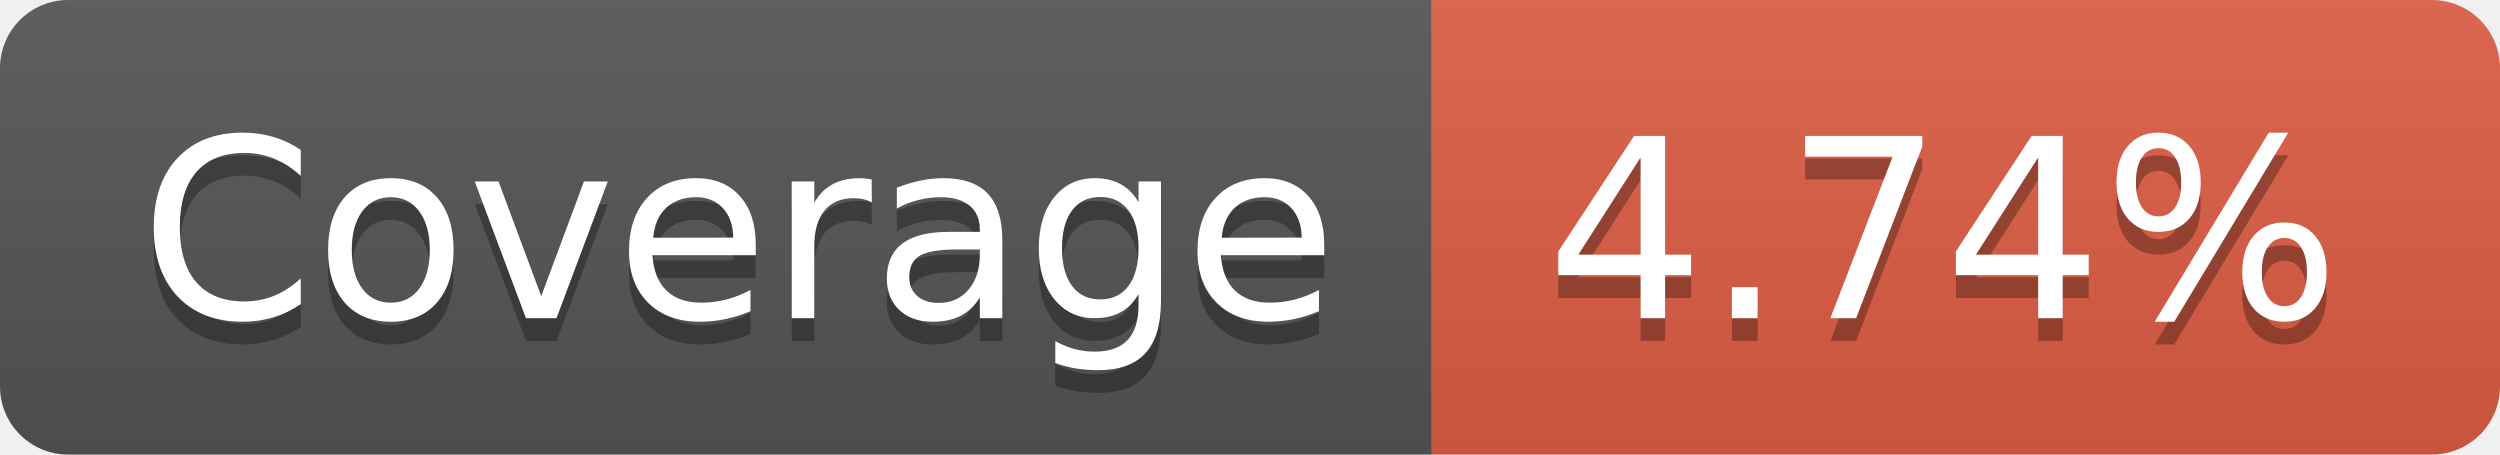
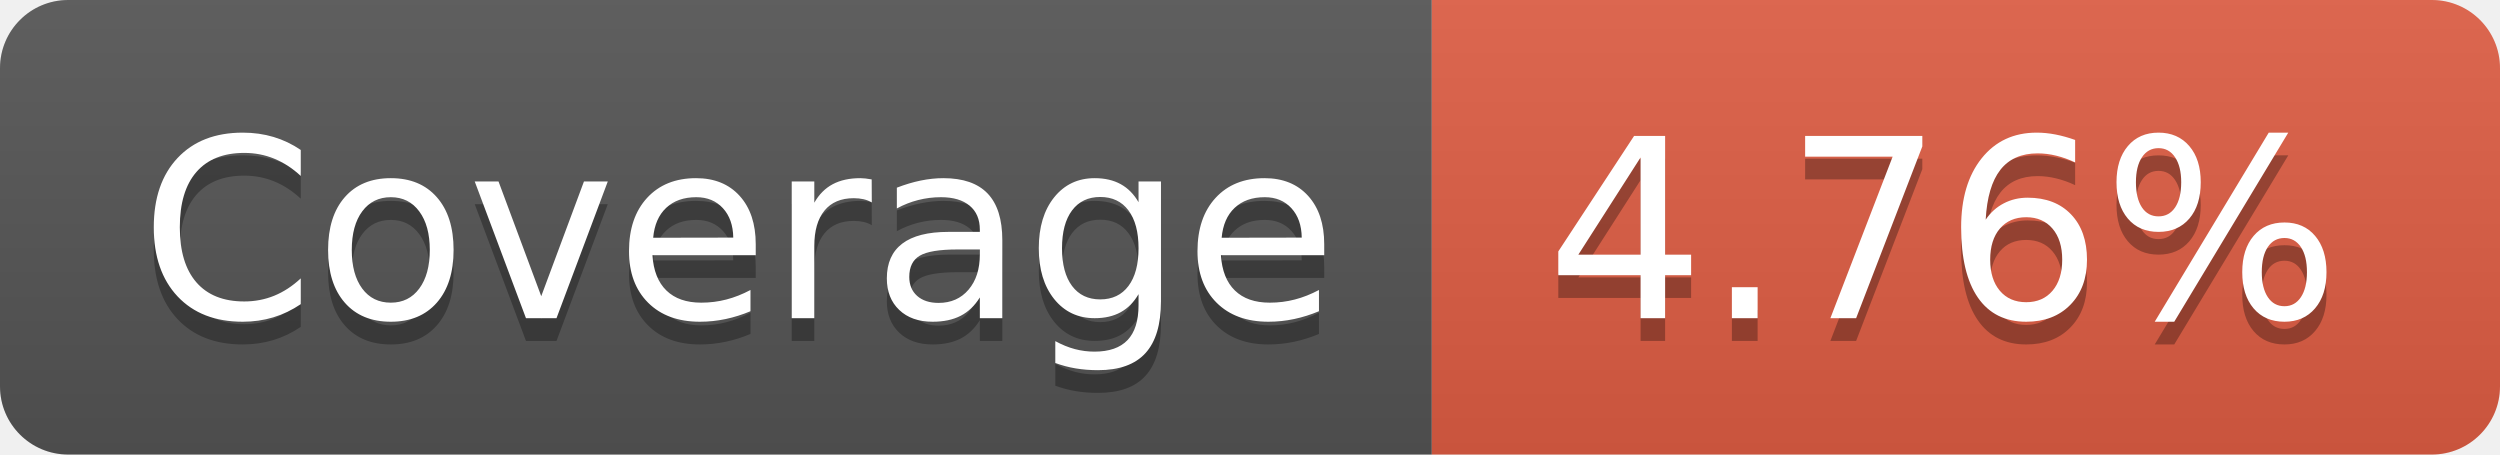
- <svg xmlns="http://www.w3.org/2000/svg" width="110" height="20" role="img" aria-label="Coverage: 4.74%">
+ <svg xmlns="http://www.w3.org/2000/svg" width="110" height="20" role="img" aria-label="Coverage: 4.76%">
  <linearGradient id="s" x2="0" y2="100%">
    <stop offset="0" stop-color="#bbb" stop-opacity=".1" />
    <stop offset="1" stop-opacity=".1" />
  </linearGradient>
  <clipPath id="r">
    <rect width="110" height="20" rx="3" fill="#fff" />
  </clipPath>
  <g clip-path="url(#r)">
    <rect width="63" height="20" fill="#555" />
    <rect x="63" width="47" height="20" fill="#e05d44" />
    <rect width="110" height="20" fill="url(#s)" />
  </g>
  <g fill="#fff" text-anchor="middle" font-family="Verdana,Geneva,DejaVu Sans,sans-serif" text-rendering="geometricPrecision" font-size="110">
    <text aria-hidden="true" x="325" y="150" fill="#010101" fill-opacity=".3" transform="scale(.1)" textLength="530">Coverage</text>
    <text x="325" y="140" transform="scale(.1)" fill="#fff" textLength="530">Coverage</text>
-     <text aria-hidden="true" x="855" y="150" fill="#010101" fill-opacity=".3" transform="scale(.1)" textLength="370">4.74%</text>
-     <text x="855" y="140" transform="scale(.1)" fill="#fff" textLength="370">4.74%</text>
+     <text aria-hidden="true" x="855" y="150" fill="#010101" fill-opacity=".3" transform="scale(.1)" textLength="370">4.76%</text>
+     <text x="855" y="140" transform="scale(.1)" fill="#fff" textLength="370">4.76%</text>
  </g>
</svg>
